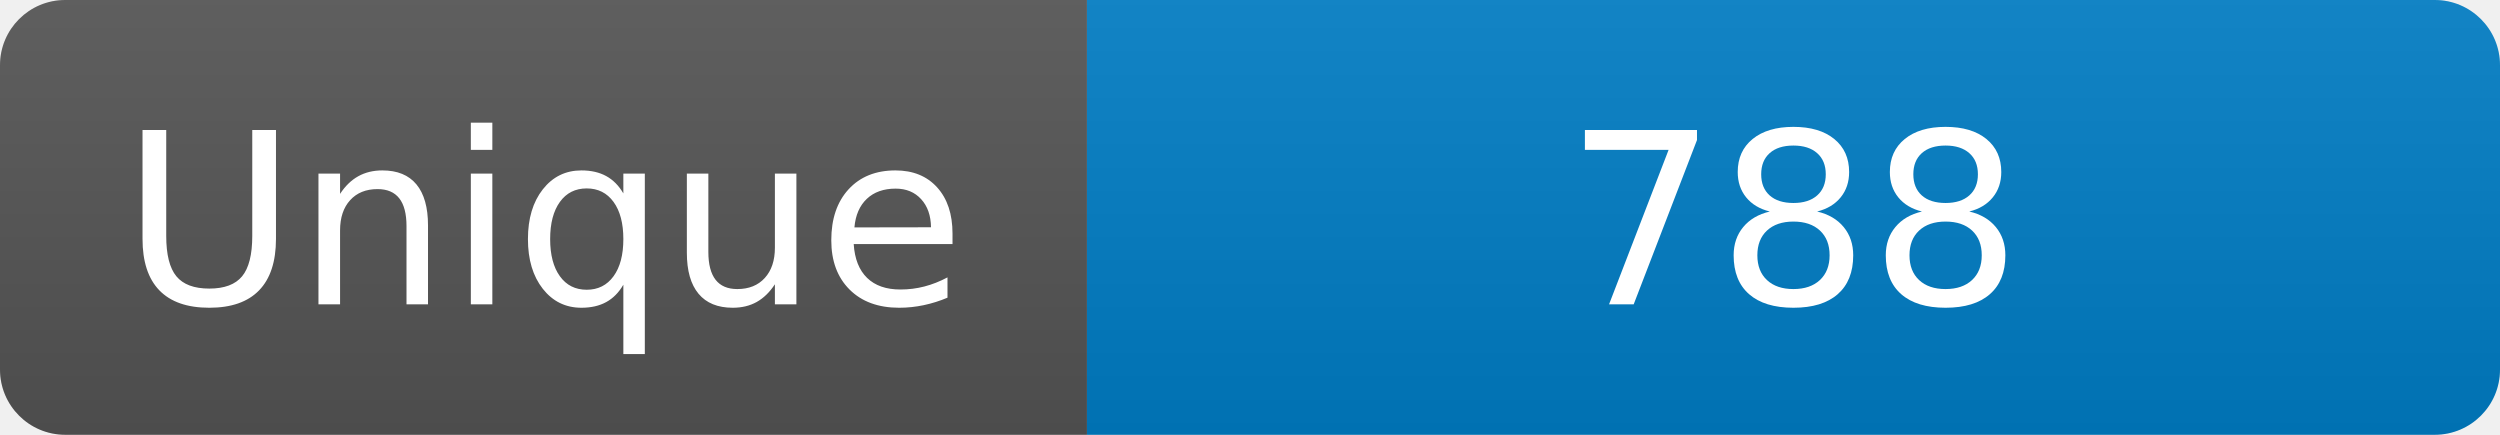
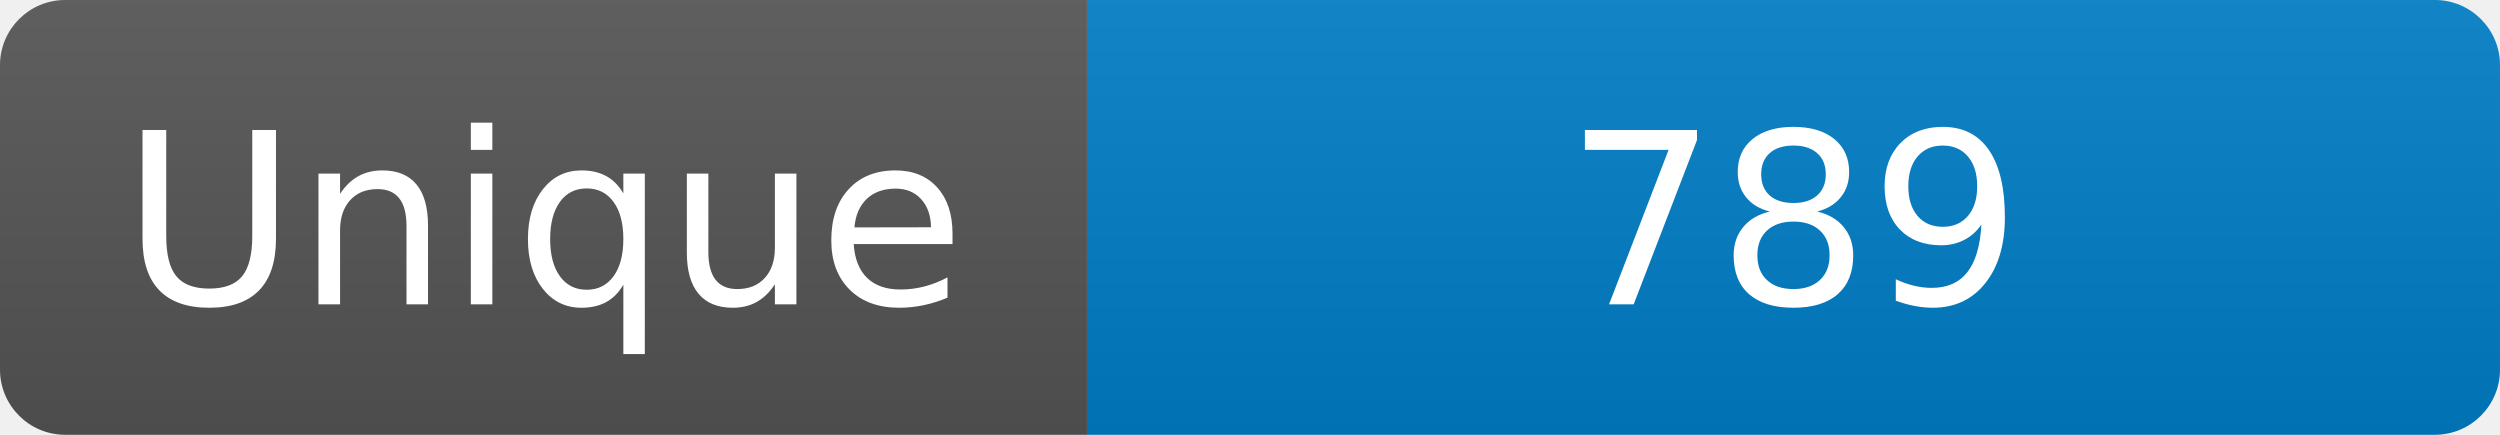
<svg xmlns="http://www.w3.org/2000/svg" width="115" height="20" role="img" aria-label="Maintained?: yes">
  <linearGradient id="s" x2="0" y2="100%">
    <stop offset="0" stop-color="#bbb" stop-opacity=".1" />
    <stop offset="1" stop-opacity=".1" />
  </linearGradient>
  <clipPath id="r">
    <rect width="115" height="20" rx="3" fill="#fff" />
  </clipPath>
  <g clip-path="url(#r)">
    <rect width="50" height="20" fill="#555" />
    <rect x="50" width="160" height="20" fill="#007ec6" />
    <rect width="115" height="20" fill="url(#s)" />
  </g>
  <g fill="#fff" text-anchor="middle" font-family="Verdana,Geneva,DejaVu Sans,sans-serif" font-size="110">
    <text x="250" y="140" transform="scale(.1)" fill="#fff">Unique</text>
-     <text x="825" y="140" transform="scale(.1)" fill="#fff">788</text>
+     <text x="825" y="140" transform="scale(.1)" fill="#fff">789</text>
  </g>
</svg>
